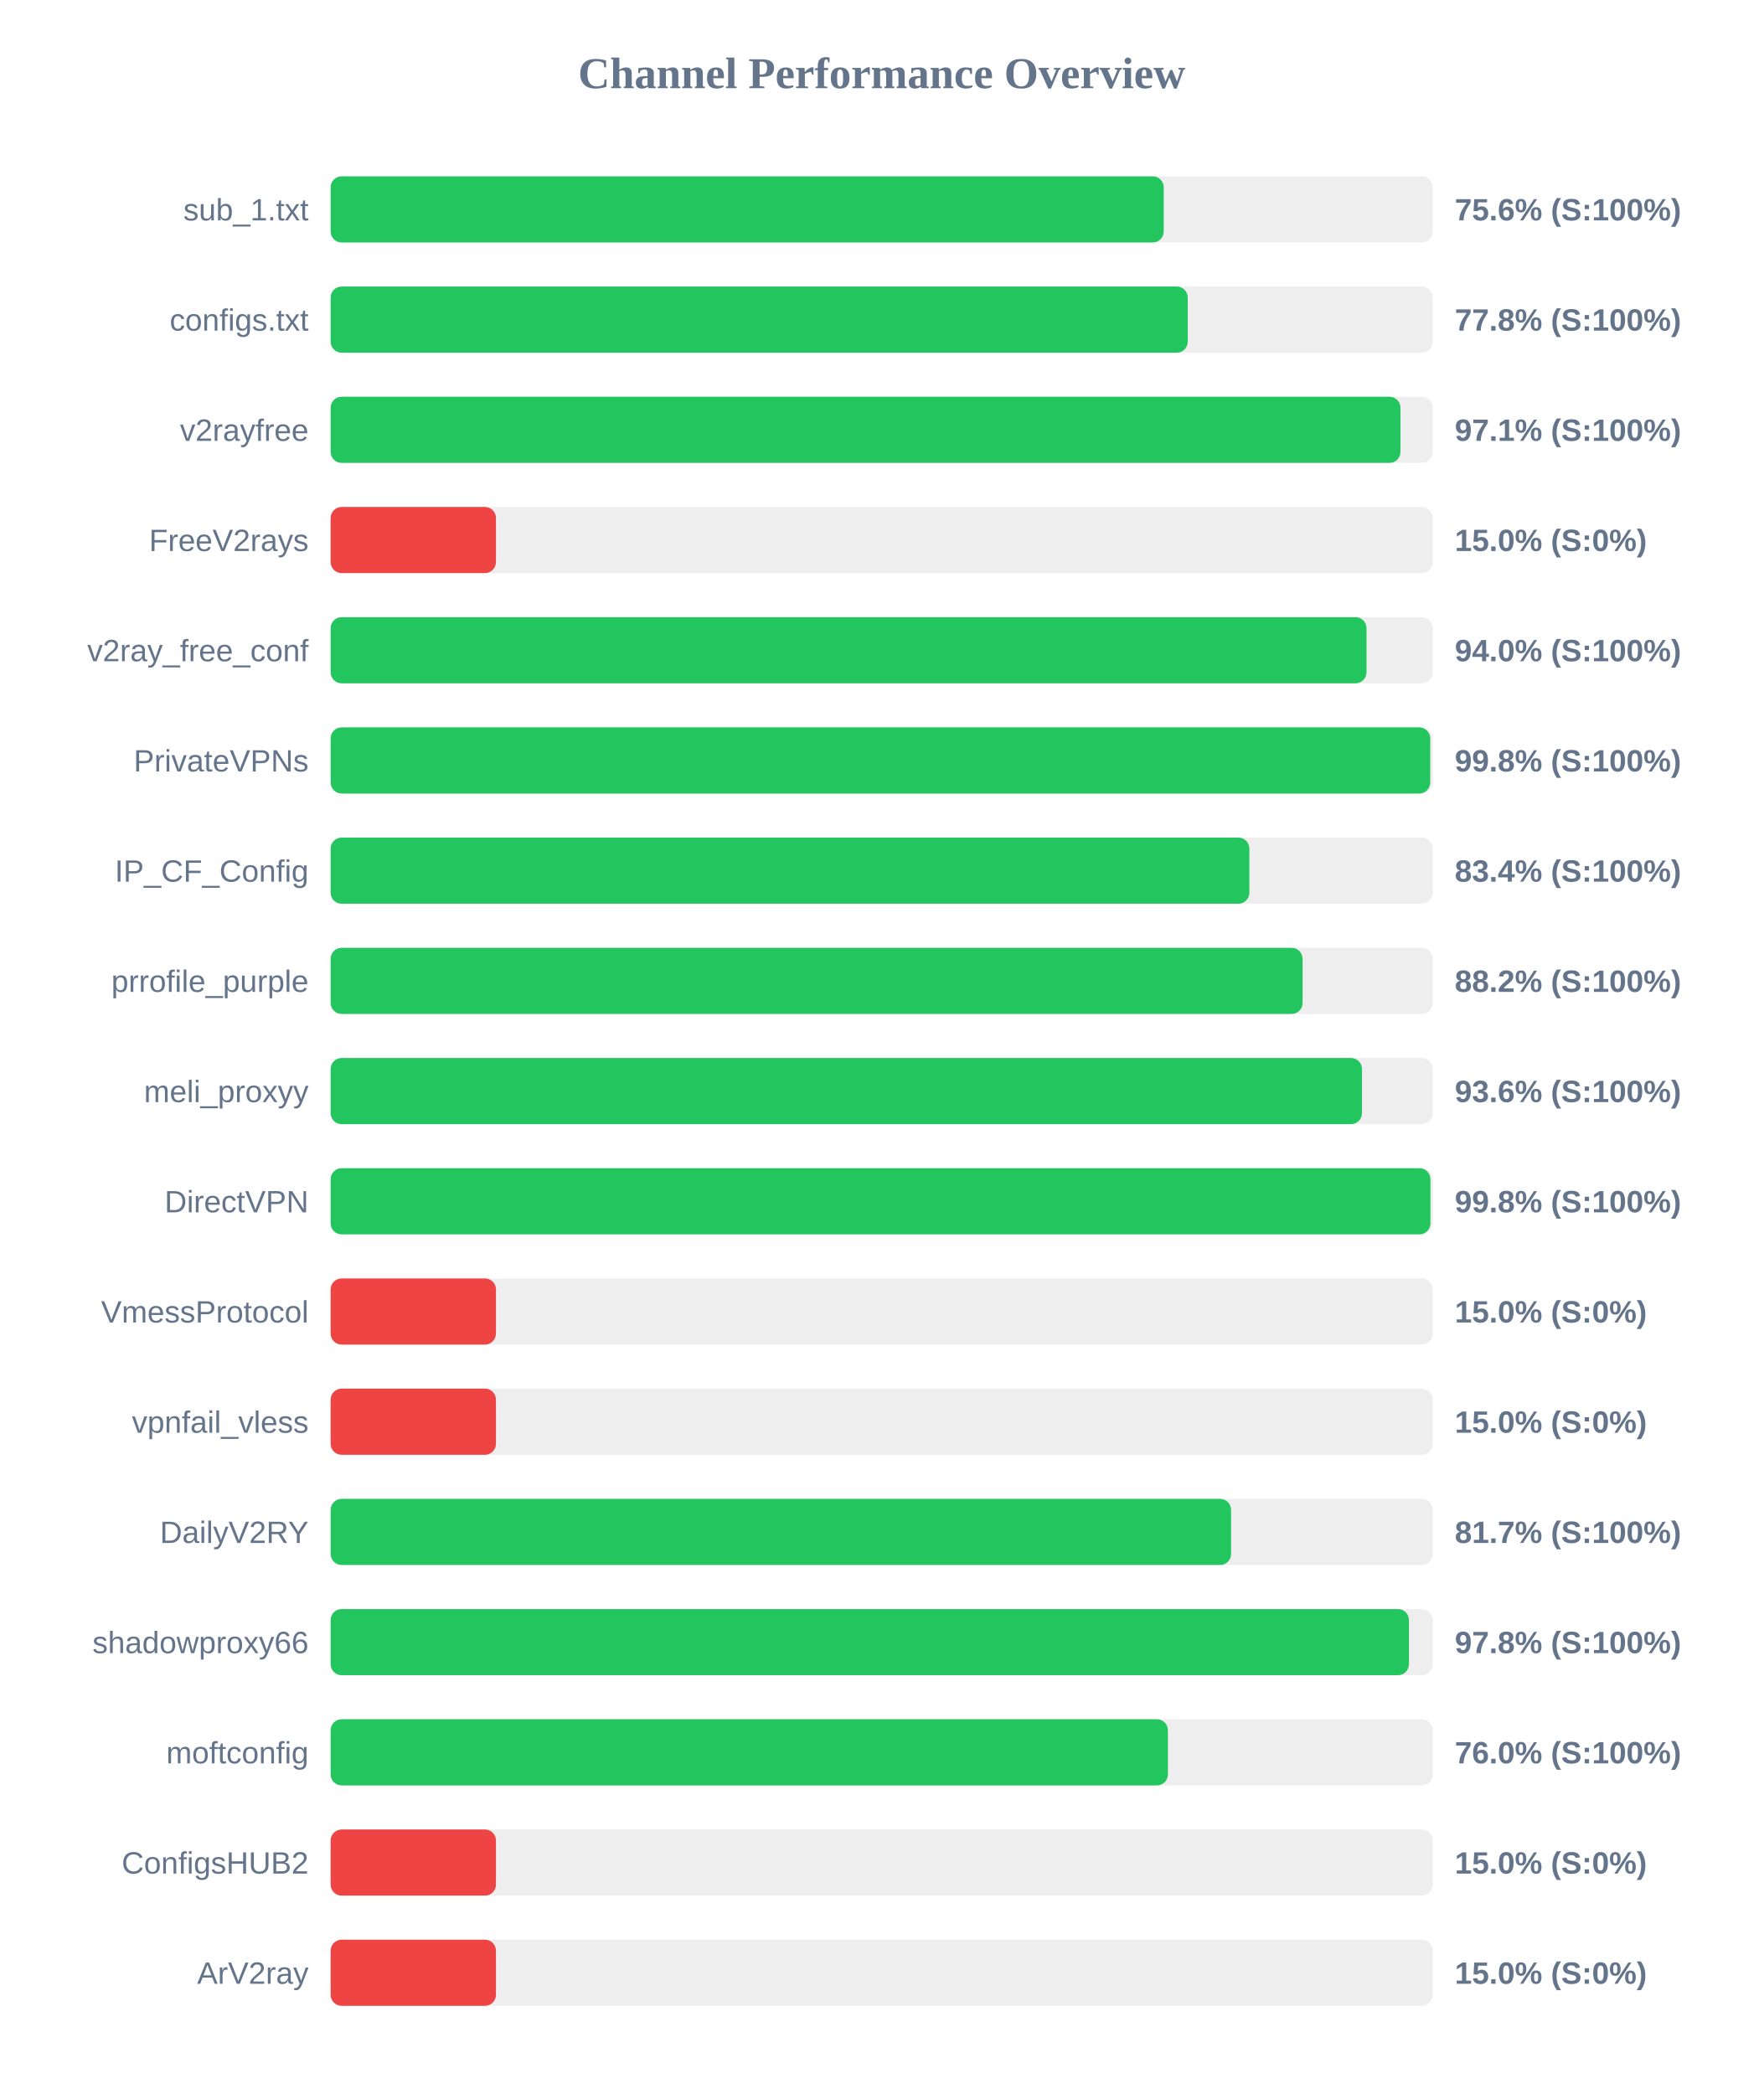
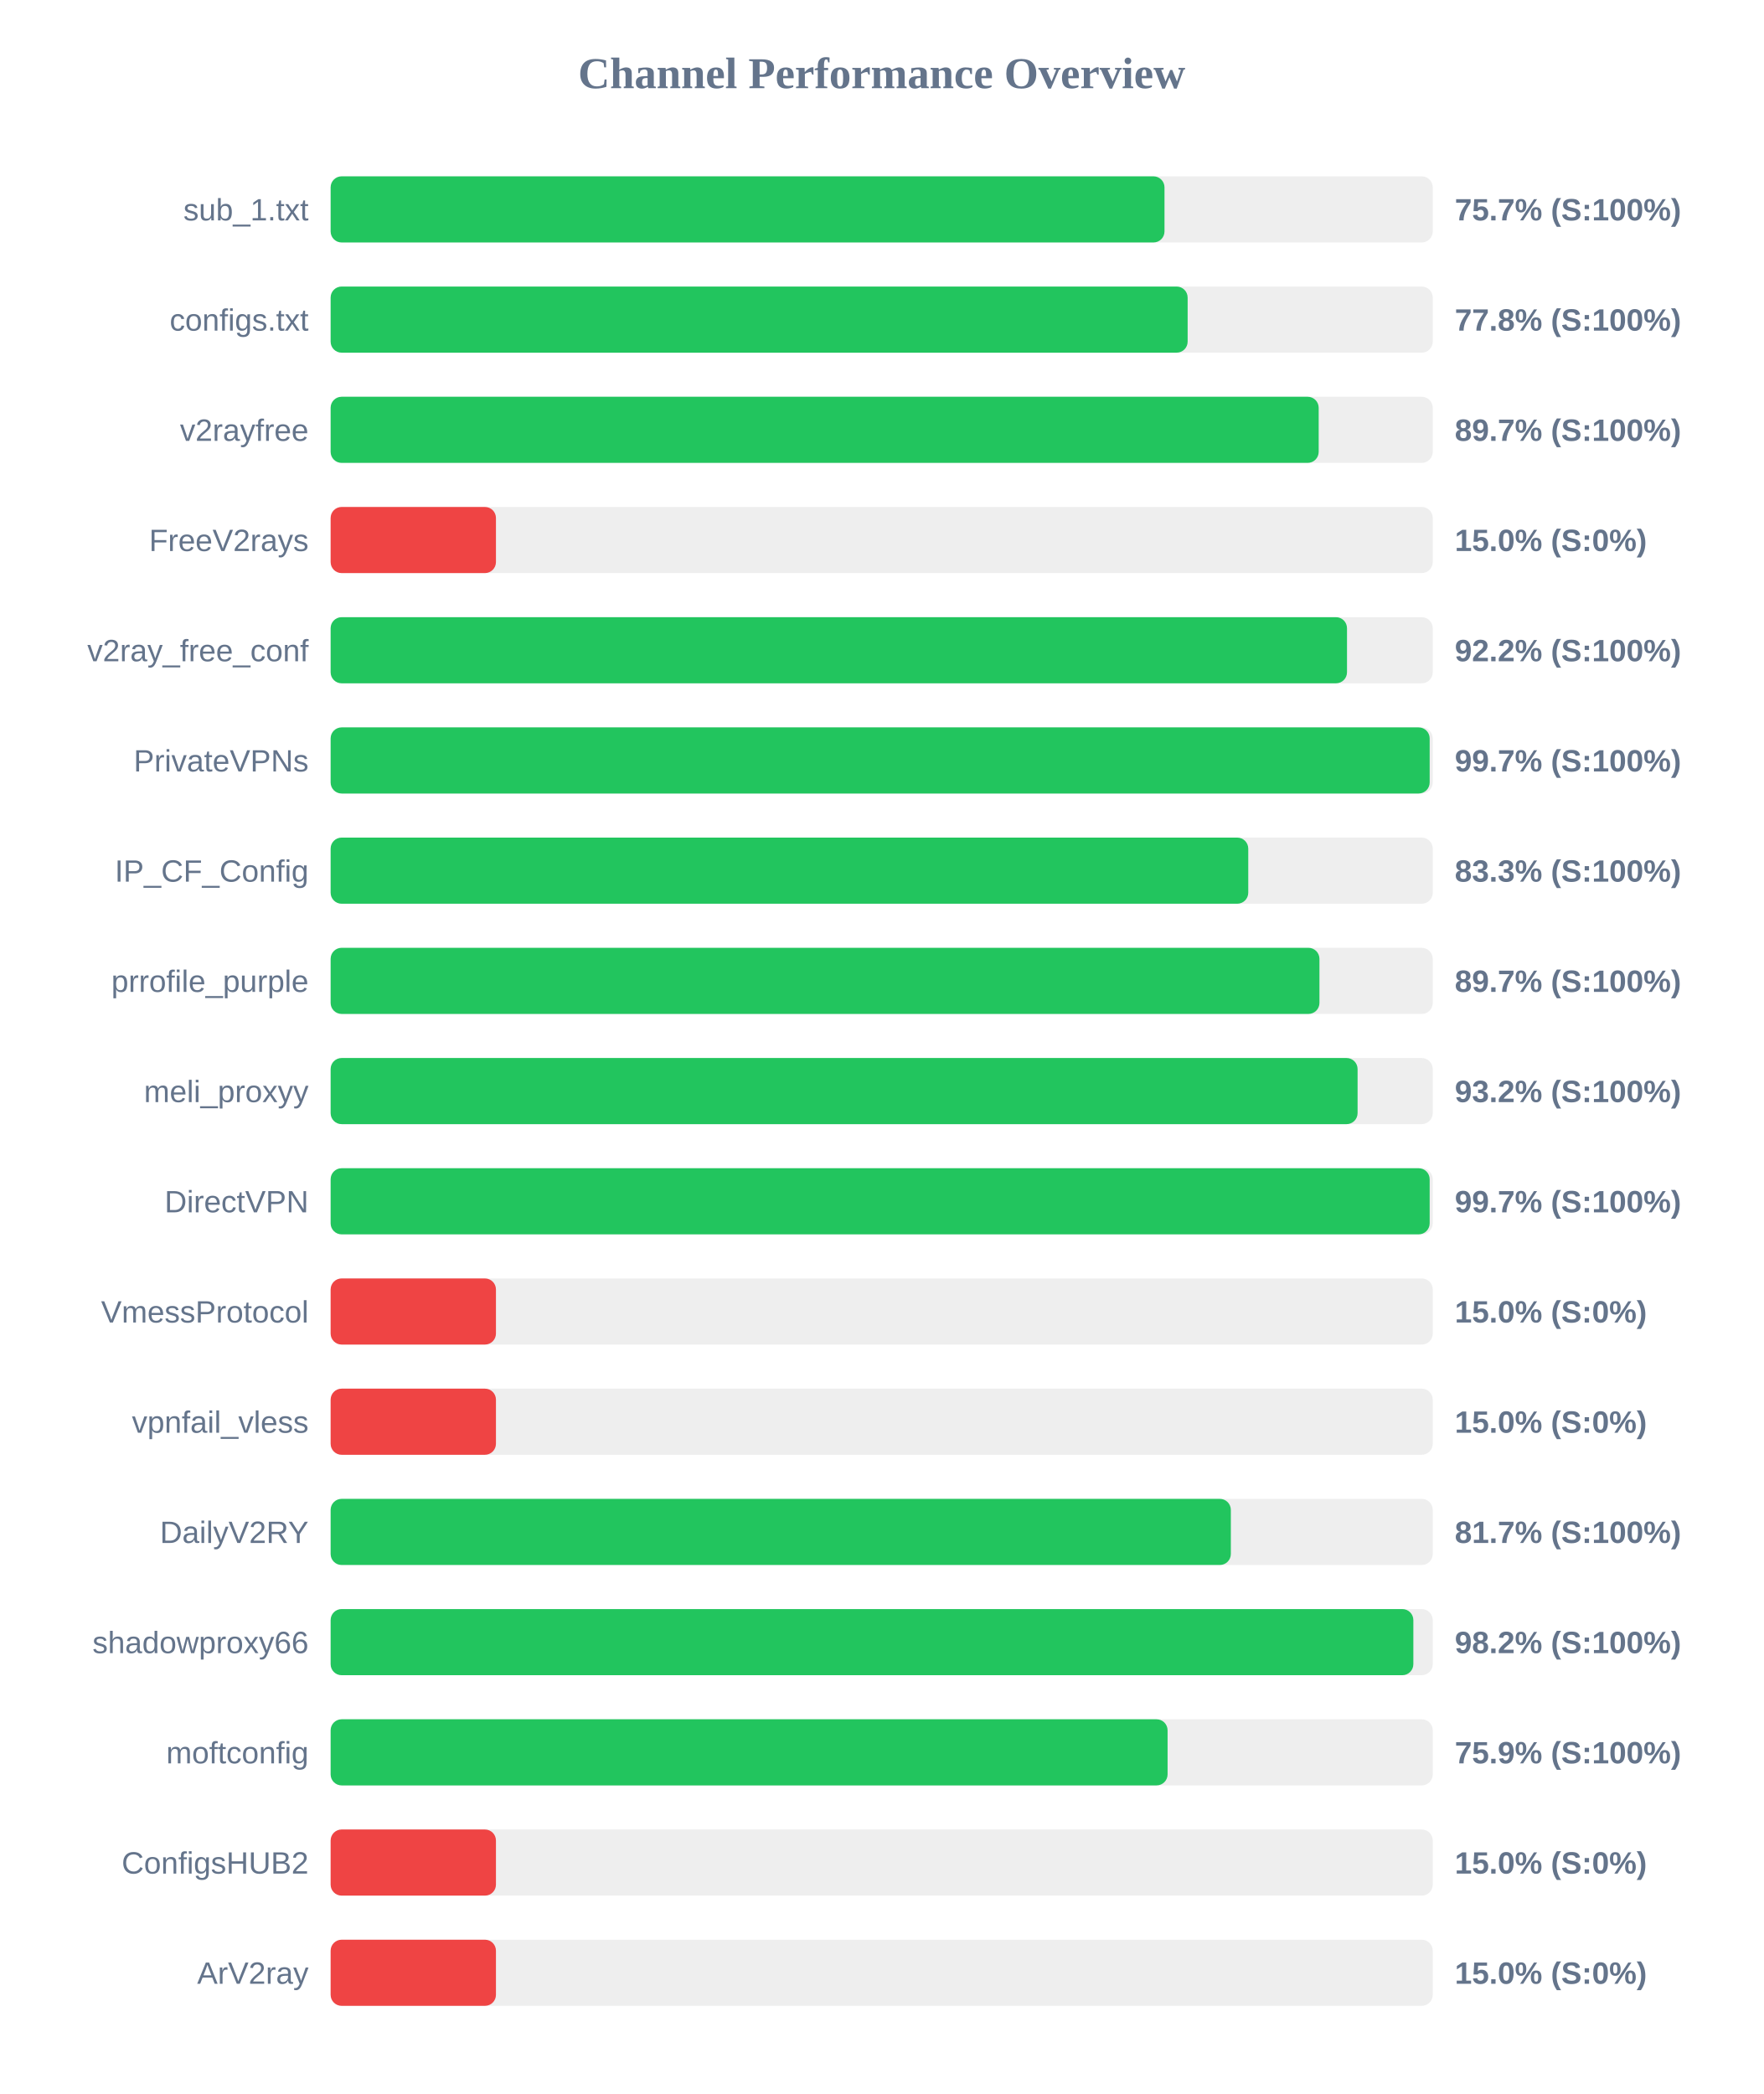
<svg xmlns="http://www.w3.org/2000/svg" width="800" height="950" version="1.1">
  <style>
        .row { font: 14px Arial; fill: #64748b; }
        .score { font: bold 14px Arial; fill: #64748b; }
    </style>
  <text x="400" y="40" text-anchor="middle" font-size="20px" font-weight="bold" fill="#64748b">Channel Performance Overview</text>
  <rect x="150" y="80" width="500" height="30" fill="#eee" rx="5" />
-   <rect x="150" y="80" width="377.95" height="30" fill="#22c55e" rx="5" />
+   <rect x="150" y="80" width="378.3" height="30" fill="#22c55e" rx="5" />
  <text x="140" y="100" text-anchor="end" class="row">sub_1.txt</text>
-   <text x="660" y="100" text-anchor="start" class="score">75.6% (S:100%)</text>
+   <text x="660" y="100" text-anchor="start" class="score">75.7% (S:100%)</text>
  <rect x="150" y="130" width="500" height="30" fill="#eee" rx="5" />
-   <rect x="150" y="130" width="388.85" height="30" fill="#22c55e" rx="5" />
+   <rect x="150" y="130" width="388.8" height="30" fill="#22c55e" rx="5" />
  <text x="140" y="150" text-anchor="end" class="row">configs.txt</text>
  <text x="660" y="150" text-anchor="start" class="score">77.8% (S:100%)</text>
  <rect x="150" y="180" width="500" height="30" fill="#eee" rx="5" />
-   <rect x="150" y="180" width="485.35" height="30" fill="#22c55e" rx="5" />
+   <rect x="150" y="180" width="448.25" height="30" fill="#22c55e" rx="5" />
  <text x="140" y="200" text-anchor="end" class="row">v2rayfree</text>
-   <text x="660" y="200" text-anchor="start" class="score">97.1% (S:100%)</text>
+   <text x="660" y="200" text-anchor="start" class="score">89.7% (S:100%)</text>
  <rect x="150" y="230" width="500" height="30" fill="#eee" rx="5" />
  <rect x="150" y="230" width="75.0" height="30" fill="#ef4444" rx="5" />
  <text x="140" y="250" text-anchor="end" class="row">FreeV2rays</text>
  <text x="660" y="250" text-anchor="start" class="score">15.0% (S:0%)</text>
  <rect x="150" y="280" width="500" height="30" fill="#eee" rx="5" />
-   <rect x="150" y="280" width="469.95" height="30" fill="#22c55e" rx="5" />
+   <rect x="150" y="280" width="461.1" height="30" fill="#22c55e" rx="5" />
  <text x="140" y="300" text-anchor="end" class="row">v2ray_free_conf</text>
-   <text x="660" y="300" text-anchor="start" class="score">94.0% (S:100%)</text>
+   <text x="660" y="300" text-anchor="start" class="score">92.2% (S:100%)</text>
  <rect x="150" y="330" width="500" height="30" fill="#eee" rx="5" />
-   <rect x="150" y="330" width="498.85" height="30" fill="#22c55e" rx="5" />
+   <rect x="150" y="330" width="498.6" height="30" fill="#22c55e" rx="5" />
  <text x="140" y="350" text-anchor="end" class="row">PrivateVPNs</text>
-   <text x="660" y="350" text-anchor="start" class="score">99.8% (S:100%)</text>
+   <text x="660" y="350" text-anchor="start" class="score">99.7% (S:100%)</text>
  <rect x="150" y="380" width="500" height="30" fill="#eee" rx="5" />
-   <rect x="150" y="380" width="416.8" height="30" fill="#22c55e" rx="5" />
+   <rect x="150" y="380" width="416.3" height="30" fill="#22c55e" rx="5" />
  <text x="140" y="400" text-anchor="end" class="row">IP_CF_Config</text>
-   <text x="660" y="400" text-anchor="start" class="score">83.4% (S:100%)</text>
+   <text x="660" y="400" text-anchor="start" class="score">83.3% (S:100%)</text>
  <rect x="150" y="430" width="500" height="30" fill="#eee" rx="5" />
-   <rect x="150" y="430" width="440.95" height="30" fill="#22c55e" rx="5" />
+   <rect x="150" y="430" width="448.6" height="30" fill="#22c55e" rx="5" />
  <text x="140" y="450" text-anchor="end" class="row">prrofile_purple</text>
-   <text x="660" y="450" text-anchor="start" class="score">88.2% (S:100%)</text>
+   <text x="660" y="450" text-anchor="start" class="score">89.7% (S:100%)</text>
  <rect x="150" y="480" width="500" height="30" fill="#eee" rx="5" />
-   <rect x="150" y="480" width="467.9" height="30" fill="#22c55e" rx="5" />
+   <rect x="150" y="480" width="465.9" height="30" fill="#22c55e" rx="5" />
  <text x="140" y="500" text-anchor="end" class="row">meli_proxyy</text>
-   <text x="660" y="500" text-anchor="start" class="score">93.6% (S:100%)</text>
+   <text x="660" y="500" text-anchor="start" class="score">93.2% (S:100%)</text>
  <rect x="150" y="530" width="500" height="30" fill="#eee" rx="5" />
-   <rect x="150" y="530" width="498.95" height="30" fill="#22c55e" rx="5" />
+   <rect x="150" y="530" width="498.6" height="30" fill="#22c55e" rx="5" />
  <text x="140" y="550" text-anchor="end" class="row">DirectVPN</text>
-   <text x="660" y="550" text-anchor="start" class="score">99.8% (S:100%)</text>
+   <text x="660" y="550" text-anchor="start" class="score">99.7% (S:100%)</text>
  <rect x="150" y="580" width="500" height="30" fill="#eee" rx="5" />
  <rect x="150" y="580" width="75.0" height="30" fill="#ef4444" rx="5" />
  <text x="140" y="600" text-anchor="end" class="row">VmessProtocol</text>
  <text x="660" y="600" text-anchor="start" class="score">15.0% (S:0%)</text>
  <rect x="150" y="630" width="500" height="30" fill="#eee" rx="5" />
  <rect x="150" y="630" width="75.0" height="30" fill="#ef4444" rx="5" />
  <text x="140" y="650" text-anchor="end" class="row">vpnfail_vless</text>
  <text x="660" y="650" text-anchor="start" class="score">15.0% (S:0%)</text>
  <rect x="150" y="680" width="500" height="30" fill="#eee" rx="5" />
-   <rect x="150" y="680" width="408.5" height="30" fill="#22c55e" rx="5" />
+   <rect x="150" y="680" width="408.4" height="30" fill="#22c55e" rx="5" />
  <text x="140" y="700" text-anchor="end" class="row">DailyV2RY</text>
  <text x="660" y="700" text-anchor="start" class="score">81.7% (S:100%)</text>
  <rect x="150" y="730" width="500" height="30" fill="#eee" rx="5" />
-   <rect x="150" y="730" width="489.2" height="30" fill="#22c55e" rx="5" />
+   <rect x="150" y="730" width="491.2" height="30" fill="#22c55e" rx="5" />
  <text x="140" y="750" text-anchor="end" class="row">shadowproxy66</text>
-   <text x="660" y="750" text-anchor="start" class="score">97.8% (S:100%)</text>
+   <text x="660" y="750" text-anchor="start" class="score">98.2% (S:100%)</text>
  <rect x="150" y="780" width="500" height="30" fill="#eee" rx="5" />
-   <rect x="150" y="780" width="379.85" height="30" fill="#22c55e" rx="5" />
+   <rect x="150" y="780" width="379.7" height="30" fill="#22c55e" rx="5" />
  <text x="140" y="800" text-anchor="end" class="row">moftconfig</text>
-   <text x="660" y="800" text-anchor="start" class="score">76.0% (S:100%)</text>
+   <text x="660" y="800" text-anchor="start" class="score">75.9% (S:100%)</text>
  <rect x="150" y="830" width="500" height="30" fill="#eee" rx="5" />
  <rect x="150" y="830" width="75.0" height="30" fill="#ef4444" rx="5" />
  <text x="140" y="850" text-anchor="end" class="row">ConfigsHUB2</text>
  <text x="660" y="850" text-anchor="start" class="score">15.0% (S:0%)</text>
  <rect x="150" y="880" width="500" height="30" fill="#eee" rx="5" />
  <rect x="150" y="880" width="75.0" height="30" fill="#ef4444" rx="5" />
  <text x="140" y="900" text-anchor="end" class="row">ArV2ray</text>
  <text x="660" y="900" text-anchor="start" class="score">15.0% (S:0%)</text>
</svg>
